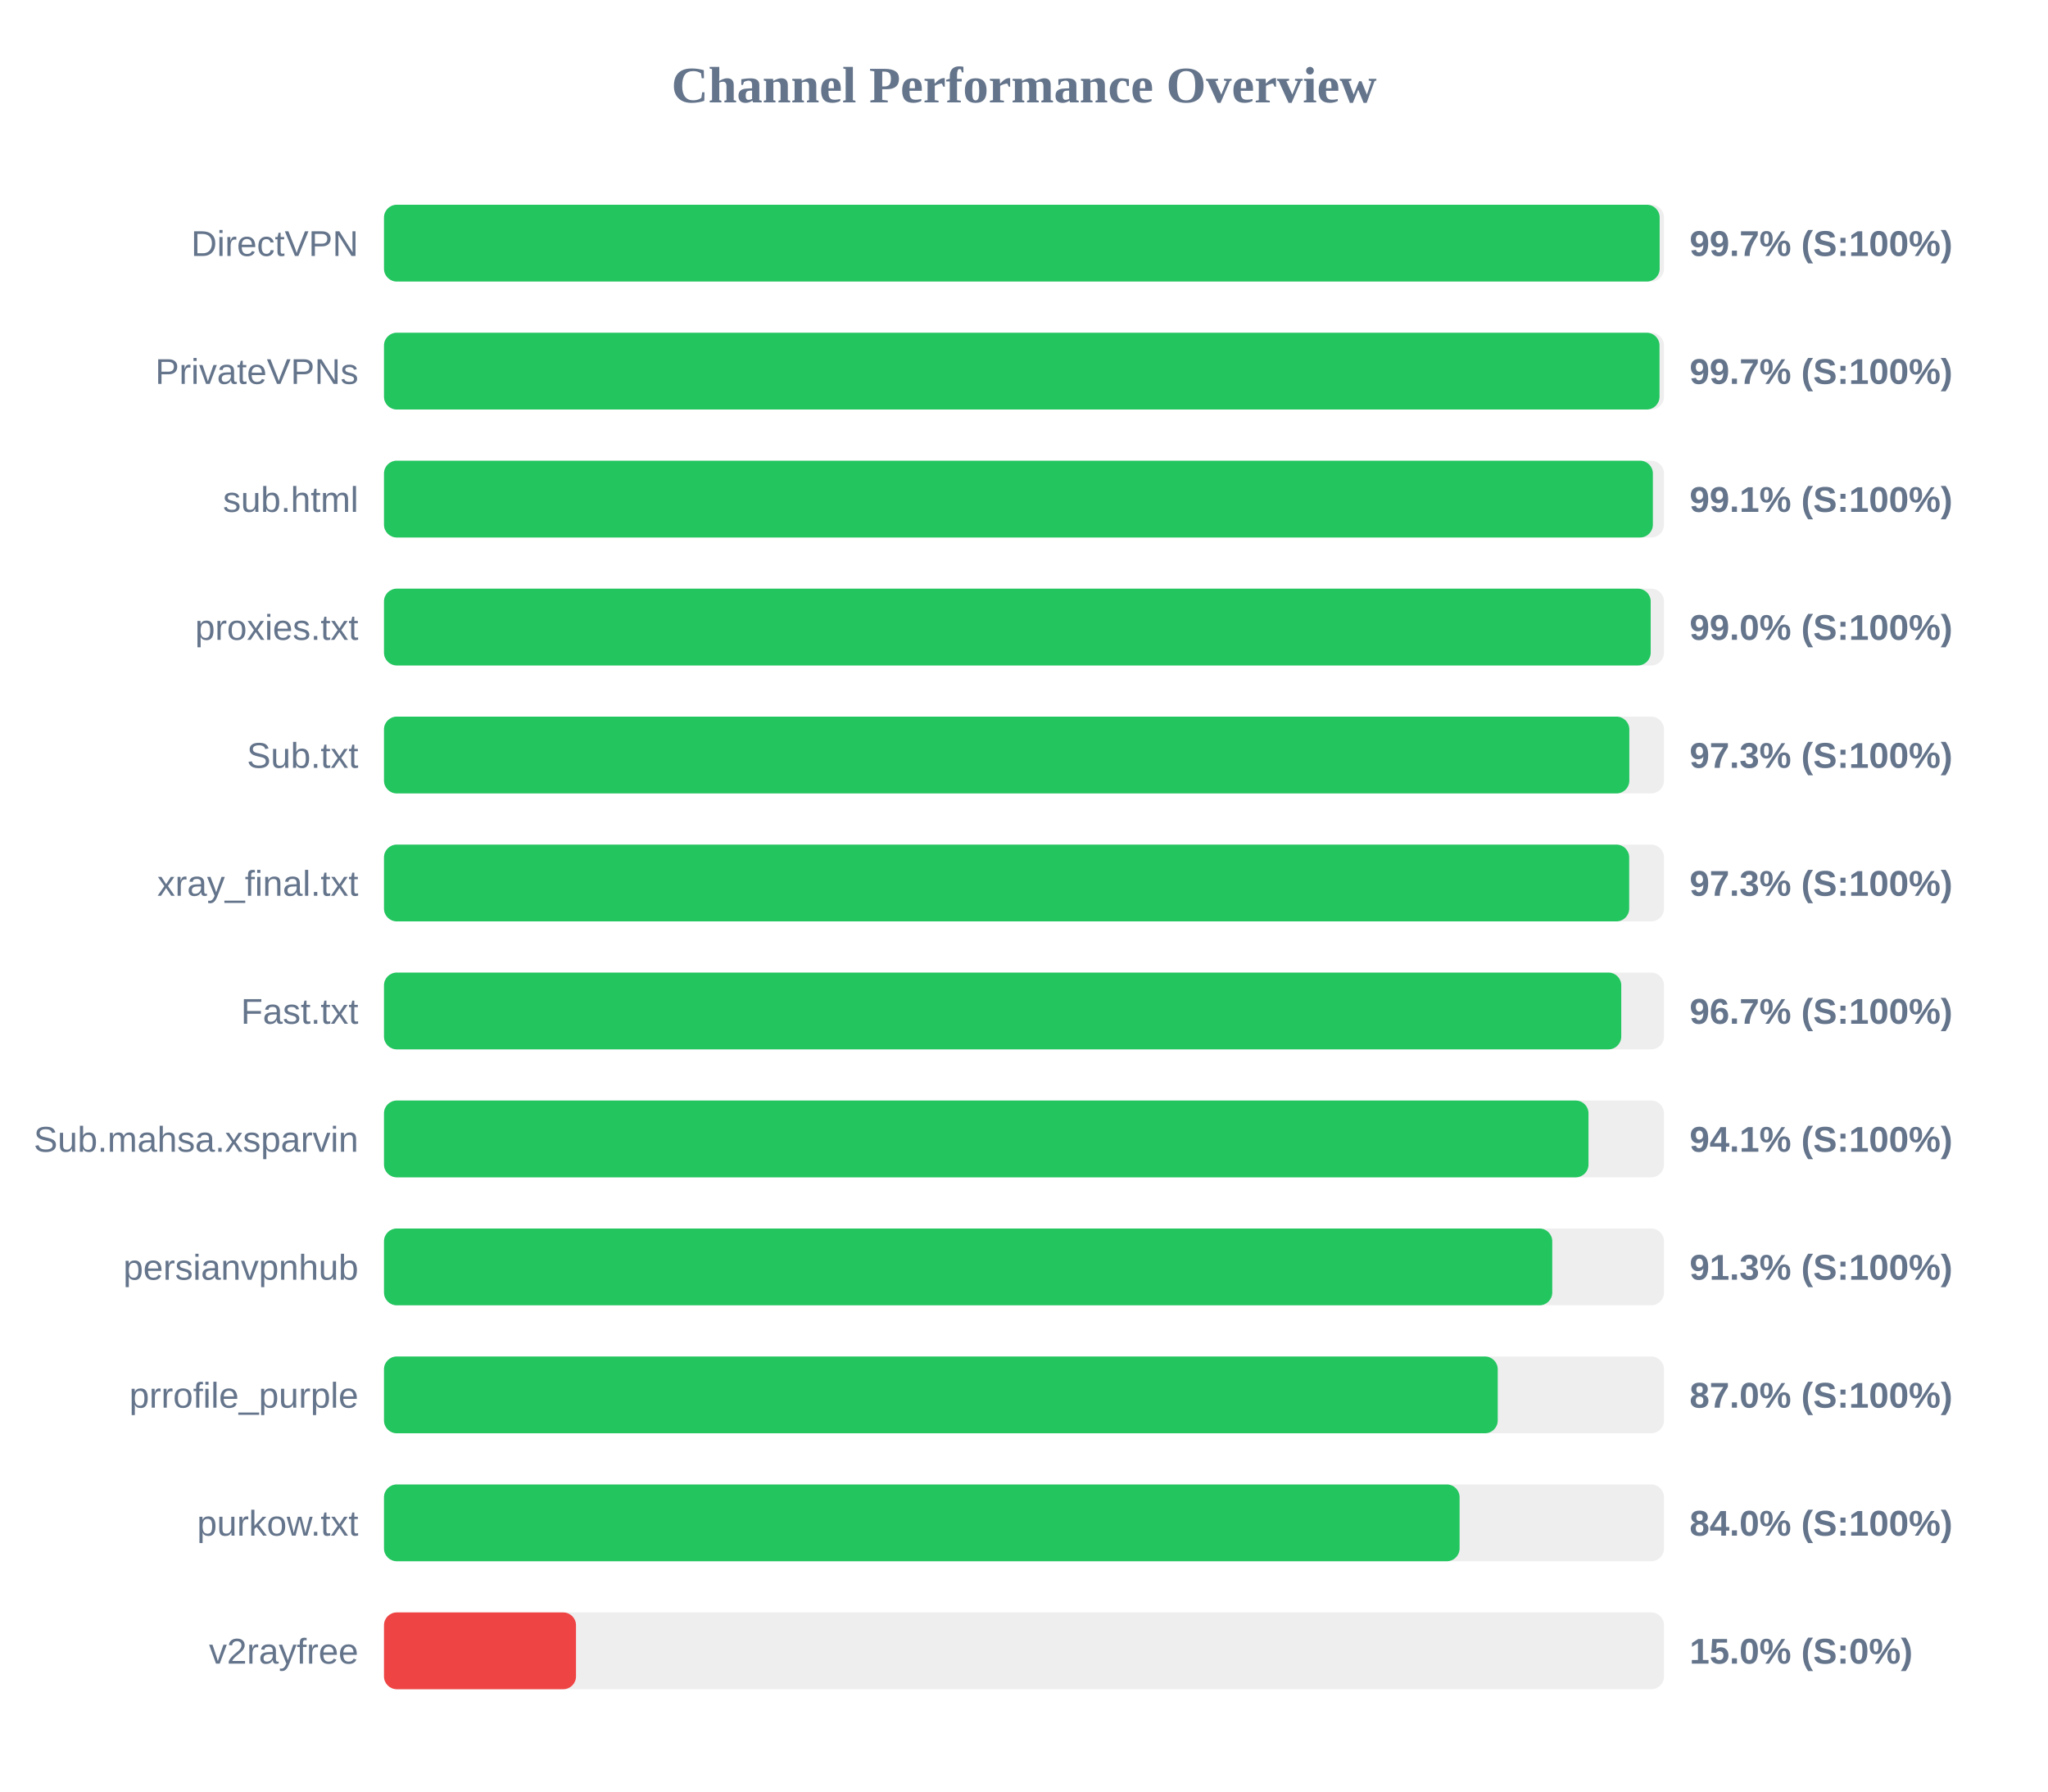
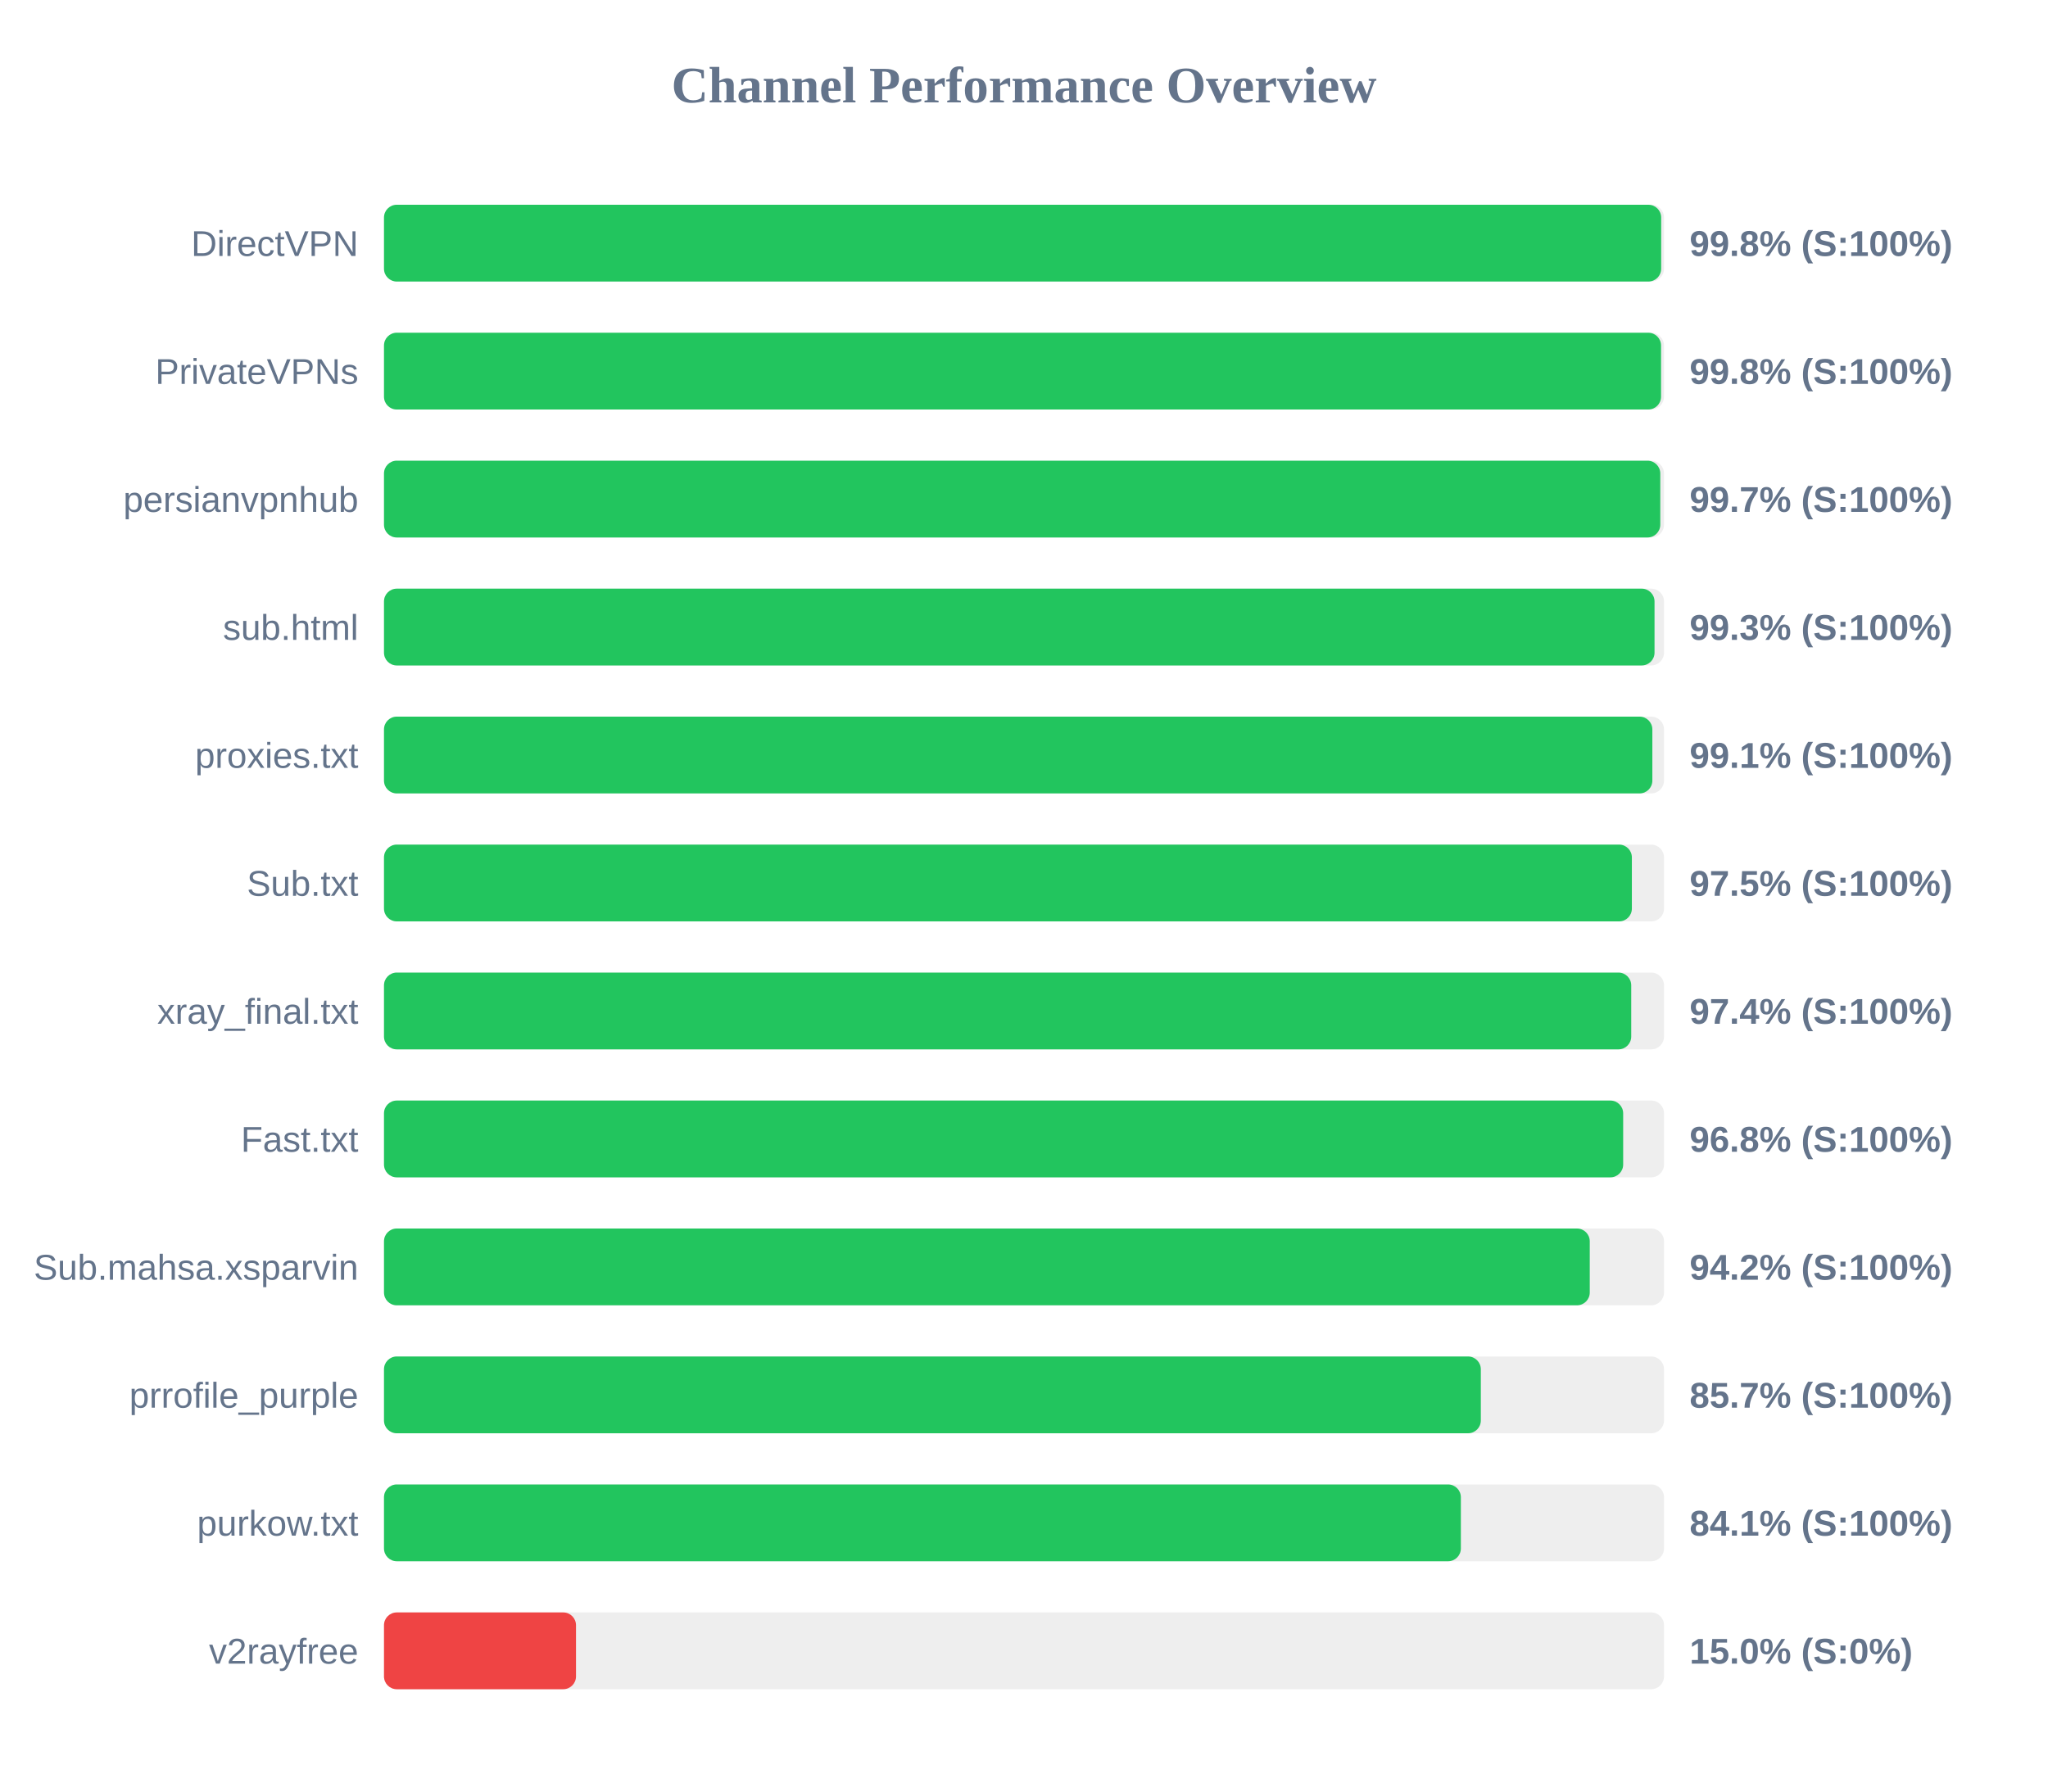
<svg xmlns="http://www.w3.org/2000/svg" width="800" height="700" version="1.1">
  <style>
        .row { font: 14px Arial; fill: #64748b; }
        .score { font: bold 14px Arial; fill: #64748b; }
    </style>
  <text x="400" y="40" text-anchor="middle" font-size="20px" font-weight="bold" fill="#64748b">Channel Performance Overview</text>
  <rect x="150" y="80" width="500" height="30" fill="#eee" rx="5" />
-   <rect x="150" y="80" width="498.3" height="30" fill="#22c55e" rx="5" />
+   <rect x="150" y="80" width="498.9" height="30" fill="#22c55e" rx="5" />
  <text x="140" y="100" text-anchor="end" class="row">DirectVPN</text>
-   <text x="660" y="100" text-anchor="start" class="score">99.7% (S:100%)</text>
+   <text x="660" y="100" text-anchor="start" class="score">99.8% (S:100%)</text>
  <rect x="150" y="130" width="500" height="30" fill="#eee" rx="5" />
-   <rect x="150" y="130" width="498.25" height="30" fill="#22c55e" rx="5" />
+   <rect x="150" y="130" width="498.85" height="30" fill="#22c55e" rx="5" />
  <text x="140" y="150" text-anchor="end" class="row">PrivateVPNs</text>
-   <text x="660" y="150" text-anchor="start" class="score">99.7% (S:100%)</text>
+   <text x="660" y="150" text-anchor="start" class="score">99.8% (S:100%)</text>
  <rect x="150" y="180" width="500" height="30" fill="#eee" rx="5" />
-   <rect x="150" y="180" width="495.65" height="30" fill="#22c55e" rx="5" />
-   <text x="140" y="200" text-anchor="end" class="row">sub.html</text>
-   <text x="660" y="200" text-anchor="start" class="score">99.1% (S:100%)</text>
+   <rect x="150" y="180" width="498.55" height="30" fill="#22c55e" rx="5" />
+   <text x="140" y="200" text-anchor="end" class="row">persianvpnhub</text>
+   <text x="660" y="200" text-anchor="start" class="score">99.7% (S:100%)</text>
  <rect x="150" y="230" width="500" height="30" fill="#eee" rx="5" />
-   <rect x="150" y="230" width="494.8" height="30" fill="#22c55e" rx="5" />
-   <text x="140" y="250" text-anchor="end" class="row">proxies.txt</text>
-   <text x="660" y="250" text-anchor="start" class="score">99.0% (S:100%)</text>
+   <rect x="150" y="230" width="496.3" height="30" fill="#22c55e" rx="5" />
+   <text x="140" y="250" text-anchor="end" class="row">sub.html</text>
+   <text x="660" y="250" text-anchor="start" class="score">99.3% (S:100%)</text>
  <rect x="150" y="280" width="500" height="30" fill="#eee" rx="5" />
-   <rect x="150" y="280" width="486.45" height="30" fill="#22c55e" rx="5" />
-   <text x="140" y="300" text-anchor="end" class="row">Sub.txt</text>
-   <text x="660" y="300" text-anchor="start" class="score">97.3% (S:100%)</text>
+   <rect x="150" y="280" width="495.45" height="30" fill="#22c55e" rx="5" />
+   <text x="140" y="300" text-anchor="end" class="row">proxies.txt</text>
+   <text x="660" y="300" text-anchor="start" class="score">99.1% (S:100%)</text>
  <rect x="150" y="330" width="500" height="30" fill="#eee" rx="5" />
-   <rect x="150" y="330" width="486.4" height="30" fill="#22c55e" rx="5" />
-   <text x="140" y="350" text-anchor="end" class="row">xray_final.txt</text>
-   <text x="660" y="350" text-anchor="start" class="score">97.3% (S:100%)</text>
+   <rect x="150" y="330" width="487.45" height="30" fill="#22c55e" rx="5" />
+   <text x="140" y="350" text-anchor="end" class="row">Sub.txt</text>
+   <text x="660" y="350" text-anchor="start" class="score">97.5% (S:100%)</text>
  <rect x="150" y="380" width="500" height="30" fill="#eee" rx="5" />
-   <rect x="150" y="380" width="483.3" height="30" fill="#22c55e" rx="5" />
-   <text x="140" y="400" text-anchor="end" class="row">Fast.txt</text>
-   <text x="660" y="400" text-anchor="start" class="score">96.7% (S:100%)</text>
+   <rect x="150" y="380" width="487.2" height="30" fill="#22c55e" rx="5" />
+   <text x="140" y="400" text-anchor="end" class="row">xray_final.txt</text>
+   <text x="660" y="400" text-anchor="start" class="score">97.4% (S:100%)</text>
  <rect x="150" y="430" width="500" height="30" fill="#eee" rx="5" />
-   <rect x="150" y="430" width="470.5" height="30" fill="#22c55e" rx="5" />
-   <text x="140" y="450" text-anchor="end" class="row">Sub.mahsa.xsparvin</text>
-   <text x="660" y="450" text-anchor="start" class="score">94.1% (S:100%)</text>
+   <rect x="150" y="430" width="484.05" height="30" fill="#22c55e" rx="5" />
+   <text x="140" y="450" text-anchor="end" class="row">Fast.txt</text>
+   <text x="660" y="450" text-anchor="start" class="score">96.8% (S:100%)</text>
  <rect x="150" y="480" width="500" height="30" fill="#eee" rx="5" />
-   <rect x="150" y="480" width="456.35" height="30" fill="#22c55e" rx="5" />
-   <text x="140" y="500" text-anchor="end" class="row">persianvpnhub</text>
-   <text x="660" y="500" text-anchor="start" class="score">91.3% (S:100%)</text>
+   <rect x="150" y="480" width="471.0" height="30" fill="#22c55e" rx="5" />
+   <text x="140" y="500" text-anchor="end" class="row">Sub.mahsa.xsparvin</text>
+   <text x="660" y="500" text-anchor="start" class="score">94.2% (S:100%)</text>
  <rect x="150" y="530" width="500" height="30" fill="#eee" rx="5" />
-   <rect x="150" y="530" width="435.05" height="30" fill="#22c55e" rx="5" />
+   <rect x="150" y="530" width="428.45" height="30" fill="#22c55e" rx="5" />
  <text x="140" y="550" text-anchor="end" class="row">prrofile_purple</text>
-   <text x="660" y="550" text-anchor="start" class="score">87.0% (S:100%)</text>
+   <text x="660" y="550" text-anchor="start" class="score">85.7% (S:100%)</text>
  <rect x="150" y="580" width="500" height="30" fill="#eee" rx="5" />
-   <rect x="150" y="580" width="420.15" height="30" fill="#22c55e" rx="5" />
+   <rect x="150" y="580" width="420.65" height="30" fill="#22c55e" rx="5" />
  <text x="140" y="600" text-anchor="end" class="row">purkow.txt</text>
-   <text x="660" y="600" text-anchor="start" class="score">84.0% (S:100%)</text>
+   <text x="660" y="600" text-anchor="start" class="score">84.1% (S:100%)</text>
  <rect x="150" y="630" width="500" height="30" fill="#eee" rx="5" />
  <rect x="150" y="630" width="75.0" height="30" fill="#ef4444" rx="5" />
  <text x="140" y="650" text-anchor="end" class="row">v2rayfree</text>
  <text x="660" y="650" text-anchor="start" class="score">15.0% (S:0%)</text>
</svg>
